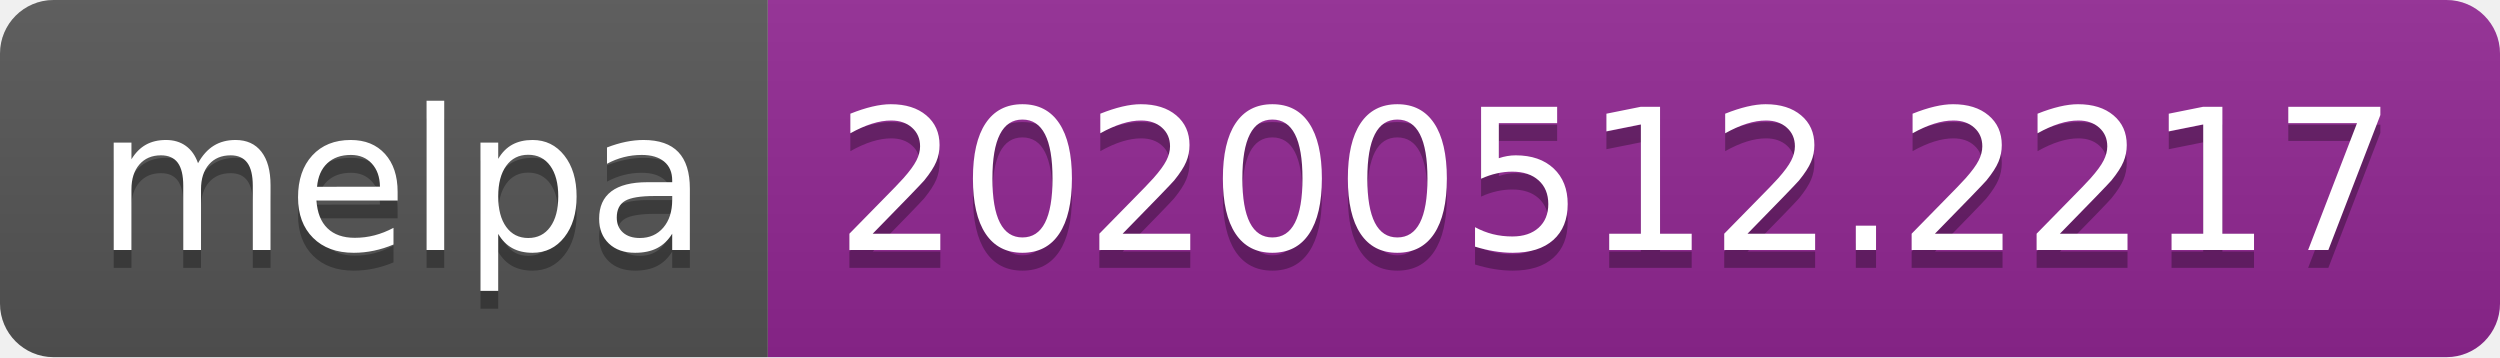
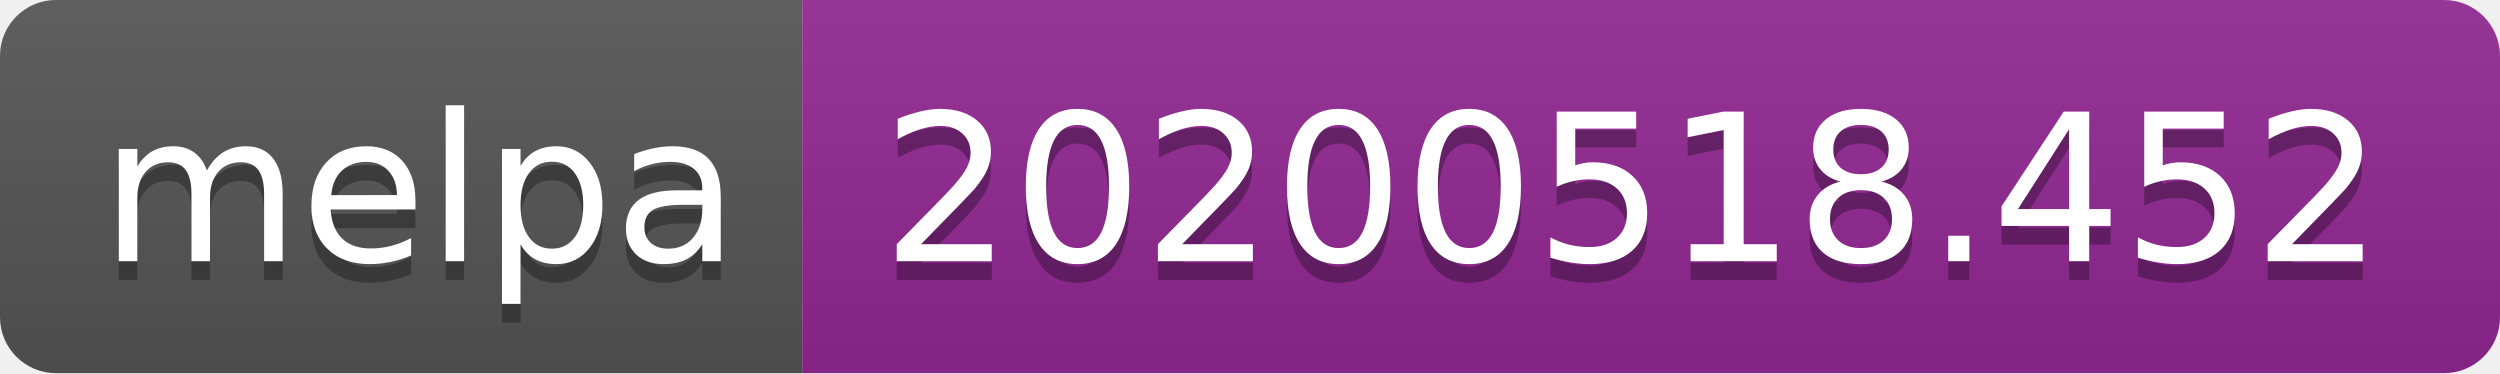
- <svg xmlns="http://www.w3.org/2000/svg" width="140" height="20">
+ <svg xmlns="http://www.w3.org/2000/svg" width="134" height="20">
  <linearGradient id="s" x2="0" y2="100%">
    <stop offset="0" stop-color="#bbb" stop-opacity=".1" />
    <stop offset="1" stop-opacity=".1" />
  </linearGradient>
  <clipPath id="r">
-     <rect width="140" height="20" rx="3" fill="#fff" />
+     <rect width="134" height="20" rx="3" fill="#fff" />
  </clipPath>
  <g clip-path="url(#r)">
    <rect width="43" height="20" fill="#555" />
-     <rect x="43" width="97" height="20" fill="#922793" />
-     <rect width="140" height="20" fill="url(#s)" />
+     <rect x="43" width="91" height="20" fill="#922793" />
+     <rect width="134" height="20" fill="url(#s)" />
  </g>
  <g fill="#fff" text-anchor="middle" font-family="Verdana,Geneva,DejaVu Sans,sans-serif" text-rendering="geometricPrecision" font-size="110">
    <text x="225" y="150" fill="#010101" fill-opacity=".3" transform="scale(.1)" textLength="330">melpa</text>
    <text x="225" y="140" transform="scale(.1)" textLength="330">melpa</text>
-     <text x="905" y="150" fill="#010101" fill-opacity=".3" transform="scale(.1)" textLength="870">20200512.2217</text>
-     <text x="905" y="140" transform="scale(.1)" textLength="870">20200512.2217</text>
+     <text x="875" y="150" fill="#010101" fill-opacity=".3" transform="scale(.1)" textLength="810">20200518.452</text>
+     <text x="875" y="140" transform="scale(.1)" textLength="810">20200518.452</text>
  </g>
</svg>
